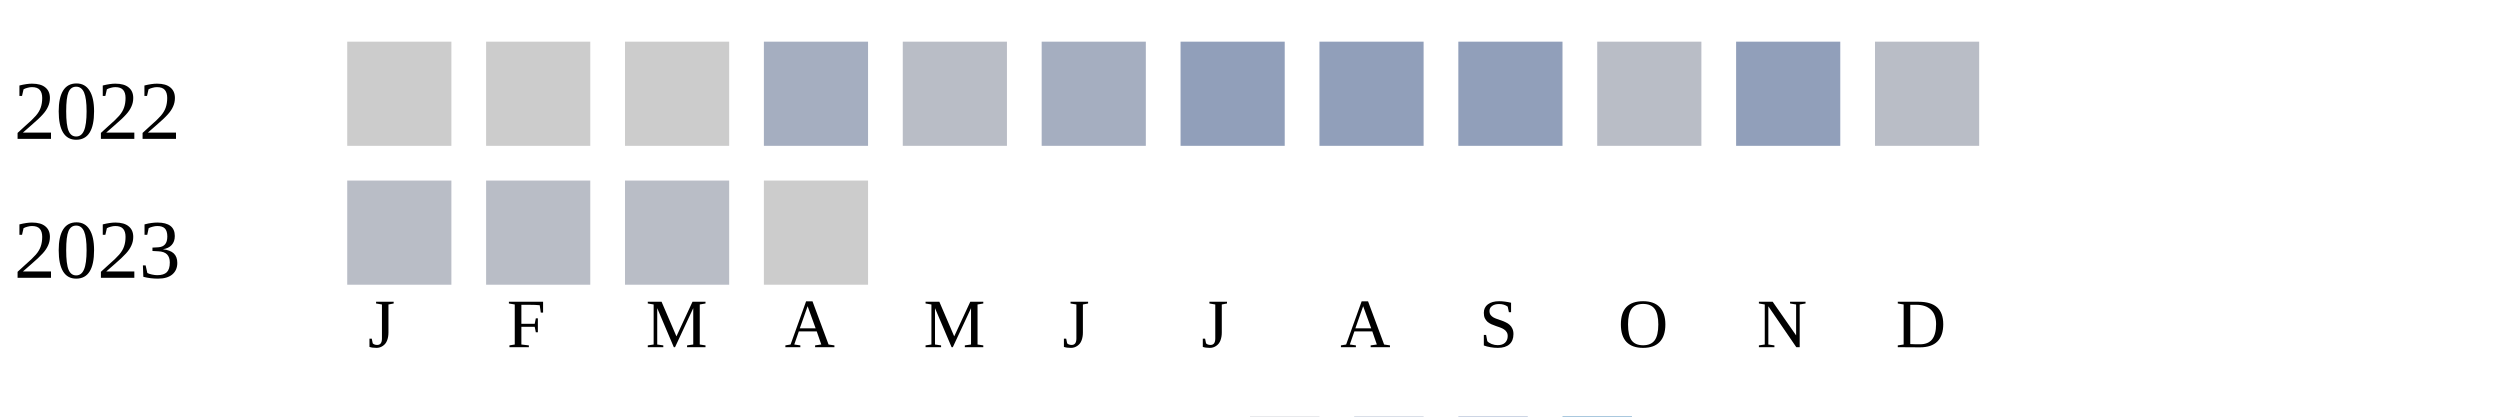
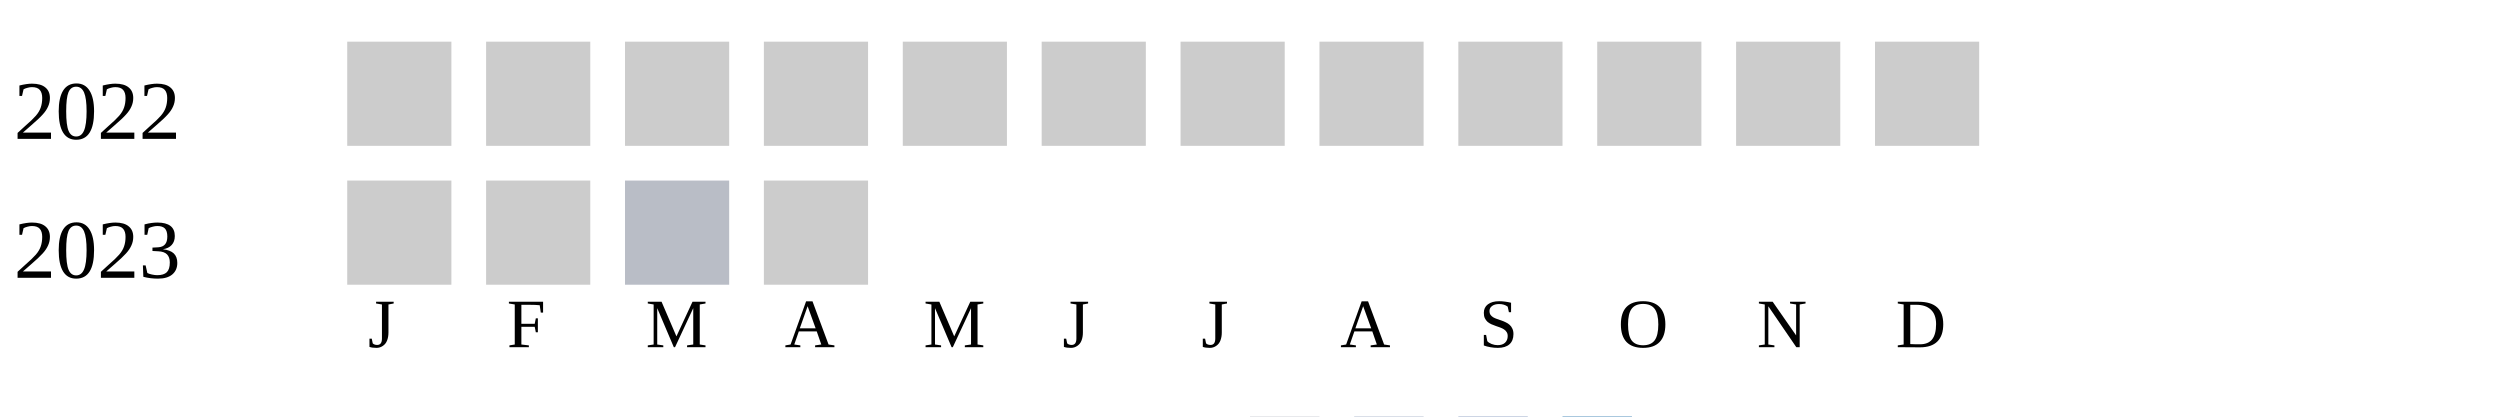
<svg xmlns="http://www.w3.org/2000/svg" width="360" height="60">
  <g transform="translate(0 0)">
    <text x="2" y="20">2022</text>
    <rect x="50" y="6" width="15" height="15" fill="#cccccc" />
    <rect x="70" y="6" width="15" height="15" fill="#cccccc" />
    <rect x="90" y="6" width="15" height="15" fill="#cccccc" />
-     <rect x="110" y="6" width="15" height="15" fill="#a5aec0" />
-     <rect x="130" y="6" width="15" height="15" fill="#b9bdc6" />
-     <rect x="150" y="6" width="15" height="15" fill="#a5aec0" />
-     <rect x="170" y="6" width="15" height="15" fill="#919fba" />
-     <rect x="190" y="6" width="15" height="15" fill="#919fba" />
-     <rect x="210" y="6" width="15" height="15" fill="#919fba" />
-     <rect x="230" y="6" width="15" height="15" fill="#b9bdc6" />
-     <rect x="250" y="6" width="15" height="15" fill="#919fba" />
-     <rect x="270" y="6" width="15" height="15" fill="#b9bdc6" />
+     <rect x="110" y="6" width="15" height="15" fill="#cccccc" />
+     <rect x="130" y="6" width="15" height="15" fill="#cccccc" />
+     <rect x="150" y="6" width="15" height="15" fill="#cccccc" />
+     <rect x="170" y="6" width="15" height="15" fill="#cccccc" />
+     <rect x="190" y="6" width="15" height="15" fill="#cccccc" />
+     <rect x="210" y="6" width="15" height="15" fill="#cccccc" />
+     <rect x="230" y="6" width="15" height="15" fill="#cccccc" />
+     <rect x="250" y="6" width="15" height="15" fill="#cccccc" />
+     <rect x="270" y="6" width="15" height="15" fill="#cccccc" />
  </g>
  <g transform="translate(0 20)">
    <text x="2" y="20">2023</text>
-     <rect x="50" y="6" width="15" height="15" fill="#b9bdc6" />
-     <rect x="70" y="6" width="15" height="15" fill="#b9bdc6" />
+     <rect x="50" y="6" width="15" height="15" fill="#cccccc" />
+     <rect x="70" y="6" width="15" height="15" fill="#cccccc" />
    <rect x="90" y="6" width="15" height="15" fill="#b9bdc6" />
    <rect x="110" y="6" width="15" height="15" fill="#cccccc" />
  </g>
  <text style="font-size: 10px; text-align: center" x="53" y="50">J</text>
  <text style="font-size: 10px; text-align: center" x="73" y="50">F</text>
  <text style="font-size: 10px; text-align: center" x="93" y="50">M</text>
  <text style="font-size: 10px; text-align: center" x="113" y="50">A</text>
  <text style="font-size: 10px; text-align: center" x="133" y="50">M</text>
  <text style="font-size: 10px; text-align: center" x="153" y="50">J</text>
  <text style="font-size: 10px; text-align: center" x="173" y="50">J</text>
  <text style="font-size: 10px; text-align: center" x="193" y="50">A</text>
  <text style="font-size: 10px; text-align: center" x="213" y="50">S</text>
  <text style="font-size: 10px; text-align: center" x="233" y="50">O</text>
  <text style="font-size: 10px; text-align: center" x="253" y="50">N</text>
  <text style="font-size: 10px; text-align: center" x="273" y="50">D</text>
  <text style="font-size: 10px;" x="155" y="69">Less</text>
  <rect fill="#b9bdc6" width="10" height="10" x="180" y="60" />
  <rect fill="#919fba" width="10" height="10" x="195" y="60" />
  <rect fill="#6882ae" width="10" height="10" x="210" y="60" />
  <rect fill="#005a9c" width="10" height="10" x="225" y="60" />
  <text x="240" y="69" style="font-size: 10px;">More</text>
</svg>
